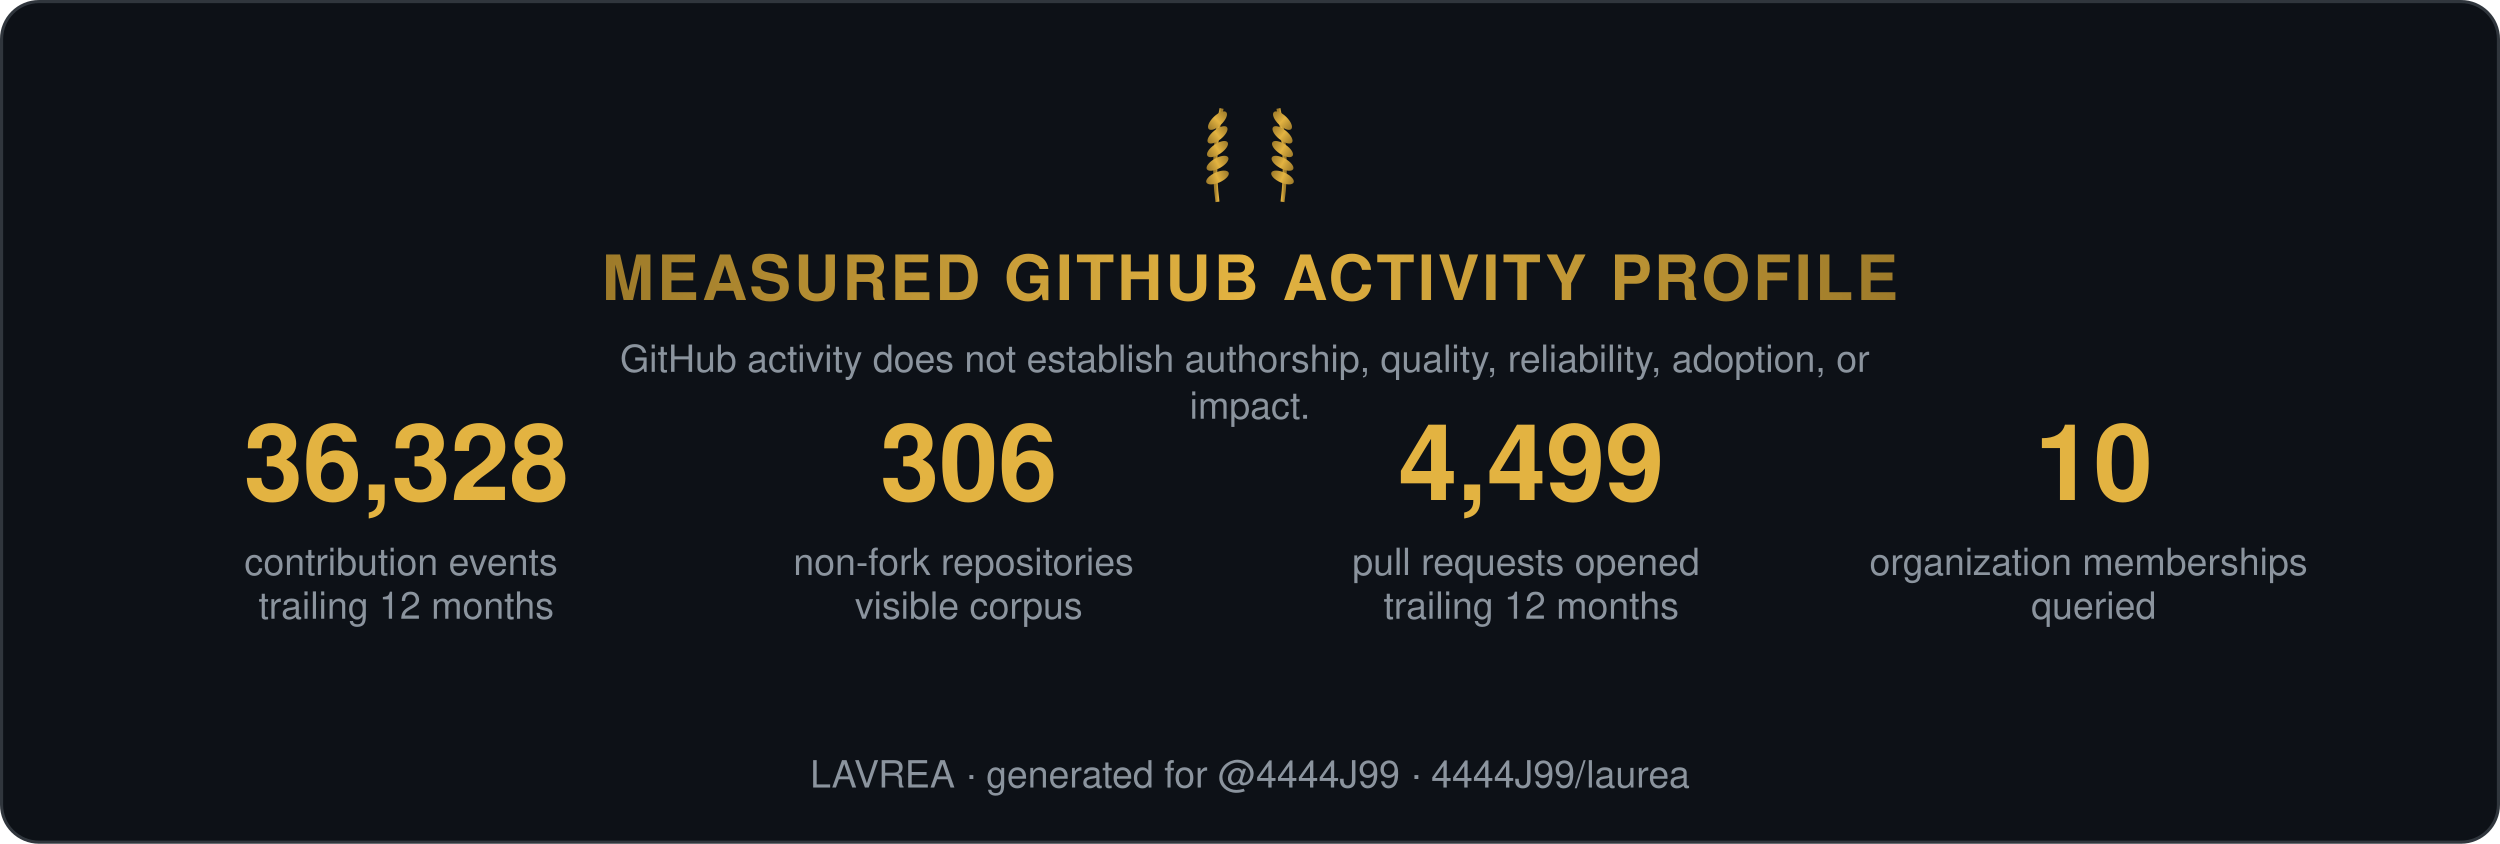
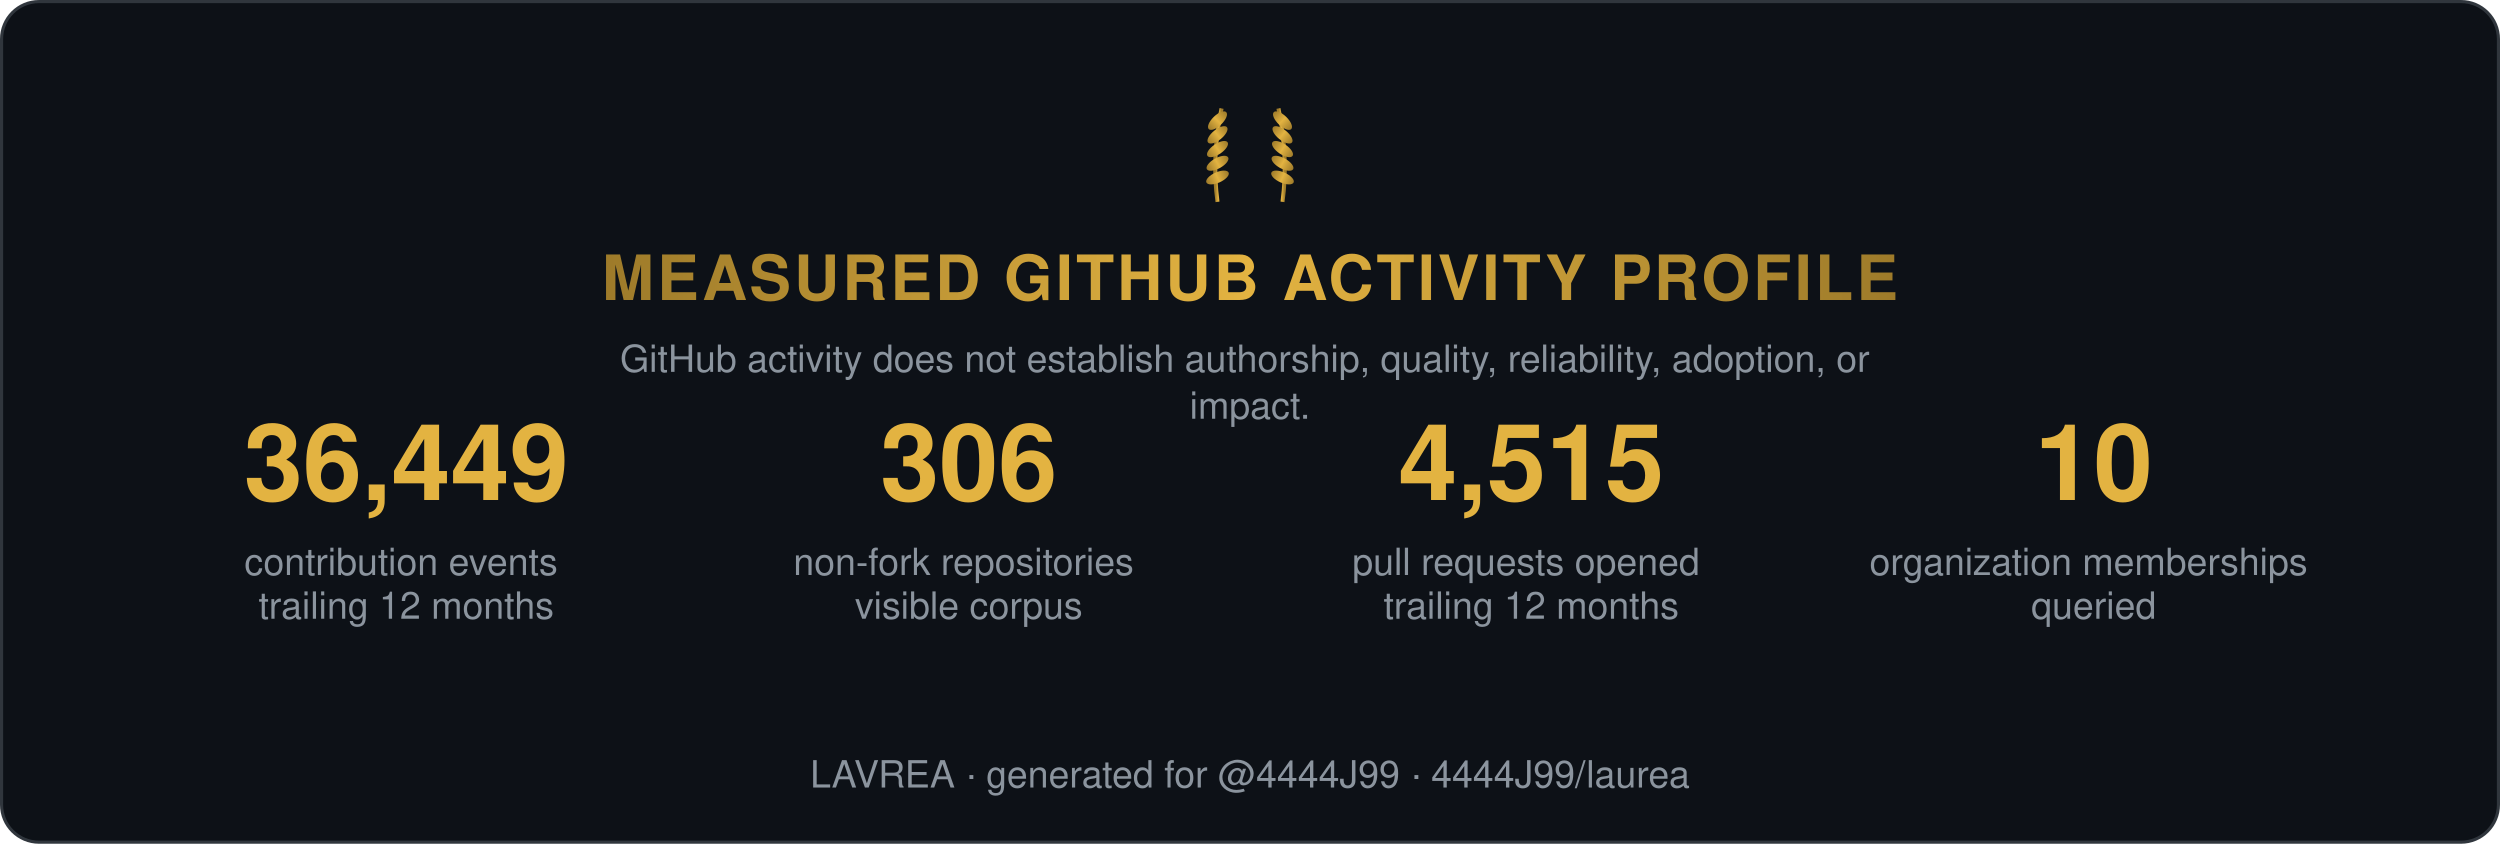
<svg xmlns="http://www.w3.org/2000/svg" width="800" height="270" viewBox="0 0 800 270" role="img" aria-label="Measured GitHub activity profile">
  <style>
    .t { font: 600 15px 'Segoe UI', Helvetica, Arial, sans-serif; fill: #e6edf3; }
    .big { font: 700 34px 'Segoe UI', Helvetica, Arial, sans-serif; fill: #e3b341; }
    .status, .tier { font: 700 13px 'Segoe UI', Helvetica, Arial, sans-serif; letter-spacing: 1px; }
    .ev { font: 400 12px 'Segoe UI', Helvetica, Arial, sans-serif; fill: #8b949e; }
    .fade { opacity: 1; }
  </style>
  <defs>
    <linearGradient id="shH" x1="0%" y1="0%" x2="100%" y2="0%">
      <stop offset="0%" stop-color="#9e7b2a" />
      <stop offset="50%" stop-color="#e3b341">
        <animate attributeName="offset" values="0.2;0.8;0.2" dur="6s" repeatCount="indefinite" />
      </stop>
      <stop offset="100%" stop-color="#9e7b2a" />
    </linearGradient>
    <linearGradient id="shL" x1="0%" y1="0%" x2="100%" y2="0%">
      <stop offset="0%" stop-color="#9e7b2a" />
      <stop offset="50%" stop-color="#e3b341">
        <animate attributeName="offset" values="0.2;0.8;0.2" dur="6s" repeatCount="indefinite" />
      </stop>
      <stop offset="100%" stop-color="#9e7b2a" />
    </linearGradient>
  </defs>
  <rect width="799" height="269" x="0.5" y="0.5" rx="12" fill="#0d1117" stroke="#30363d" />
  <g transform="translate(400,62) scale(0.65)">
    <g transform="translate(-16,0)">
      <path d="M0,4 Q-3,-18 2,-42" stroke="url(#shL)" stroke-width="2" fill="none" />
      <ellipse cx="0" cy="-8" rx="6" ry="2.6" transform="rotate(-24 0 -8)" fill="url(#shL)" />
      <ellipse cx="0" cy="-15" rx="6" ry="2.6" transform="rotate(-29 0 -15)" fill="url(#shL)" />
      <ellipse cx="0" cy="-22" rx="6" ry="2.6" transform="rotate(-34 0 -22)" fill="url(#shL)" />
      <ellipse cx="0" cy="-29" rx="6" ry="2.6" transform="rotate(-39 0 -29)" fill="url(#shL)" />
      <ellipse cx="0" cy="-36" rx="6" ry="2.6" transform="rotate(-44 0 -36)" fill="url(#shL)" />
    </g>
    <g transform="translate(16,0) scale(-1,1)">
      <path d="M0,4 Q-3,-18 2,-42" stroke="url(#shL)" stroke-width="2" fill="none" />
      <ellipse cx="0" cy="-8" rx="6" ry="2.6" transform="rotate(-24 0 -8)" fill="url(#shL)" />
      <ellipse cx="0" cy="-15" rx="6" ry="2.6" transform="rotate(-29 0 -15)" fill="url(#shL)" />
      <ellipse cx="0" cy="-22" rx="6" ry="2.6" transform="rotate(-34 0 -22)" fill="url(#shL)" />
      <ellipse cx="0" cy="-29" rx="6" ry="2.6" transform="rotate(-39 0 -29)" fill="url(#shL)" />
      <ellipse cx="0" cy="-36" rx="6" ry="2.6" transform="rotate(-44 0 -36)" fill="url(#shL)" />
    </g>
  </g>
  <text class="status fade" fill="url(#shH)" text-anchor="middle" x="400" y="96" style="font-size:20px">MEASURED GITHUB ACTIVITY PROFILE</text>
  <text class="ev fade d1" text-anchor="middle" x="400" y="119">
    <tspan x="400" dy="0">GitHub activity does not establish authorship, quality, reliability, adoption, or</tspan>
    <tspan x="400" dy="15">impact.</tspan>
  </text>
  <g class="fade d1" transform="translate(70, 160)">
-     <text class="big" text-anchor="middle" x="60">36,328</text>
+     <text class="big" text-anchor="middle" x="60">36,449</text>
    <text class="ev" text-anchor="middle" x="60" y="24">
      <tspan x="60" dy="0">contribution events</tspan>
      <tspan x="60" dy="14">trailing 12 months</tspan>
    </text>
  </g>
  <g class="fade d2" transform="translate(250, 160)">
    <text class="big" text-anchor="middle" x="60">306</text>
    <text class="ev" text-anchor="middle" x="60" y="24">
      <tspan x="60" dy="0">non-fork repositories</tspan>
      <tspan x="60" dy="14">visible corpus</tspan>
    </text>
  </g>
  <g class="fade d3" transform="translate(430, 160)">
-     <text class="big" text-anchor="middle" x="60">4,499</text>
+     <text class="big" text-anchor="middle" x="60">4,515</text>
    <text class="ev" text-anchor="middle" x="60" y="24">
      <tspan x="60" dy="0">pull requests opened</tspan>
      <tspan x="60" dy="14">trailing 12 months</tspan>
    </text>
  </g>
  <g class="fade d4" transform="translate(610, 160)">
    <text class="big" text-anchor="middle" x="60">10</text>
    <text class="ev" text-anchor="middle" x="60" y="24">
      <tspan x="60" dy="0">organization memberships</tspan>
      <tspan x="60" dy="14">queried</tspan>
    </text>
  </g>
  <text class="ev fade d4" text-anchor="middle" x="400" y="252">LAVREA · generated for @4444J99 · 4444J99/laurea</text>
</svg>
